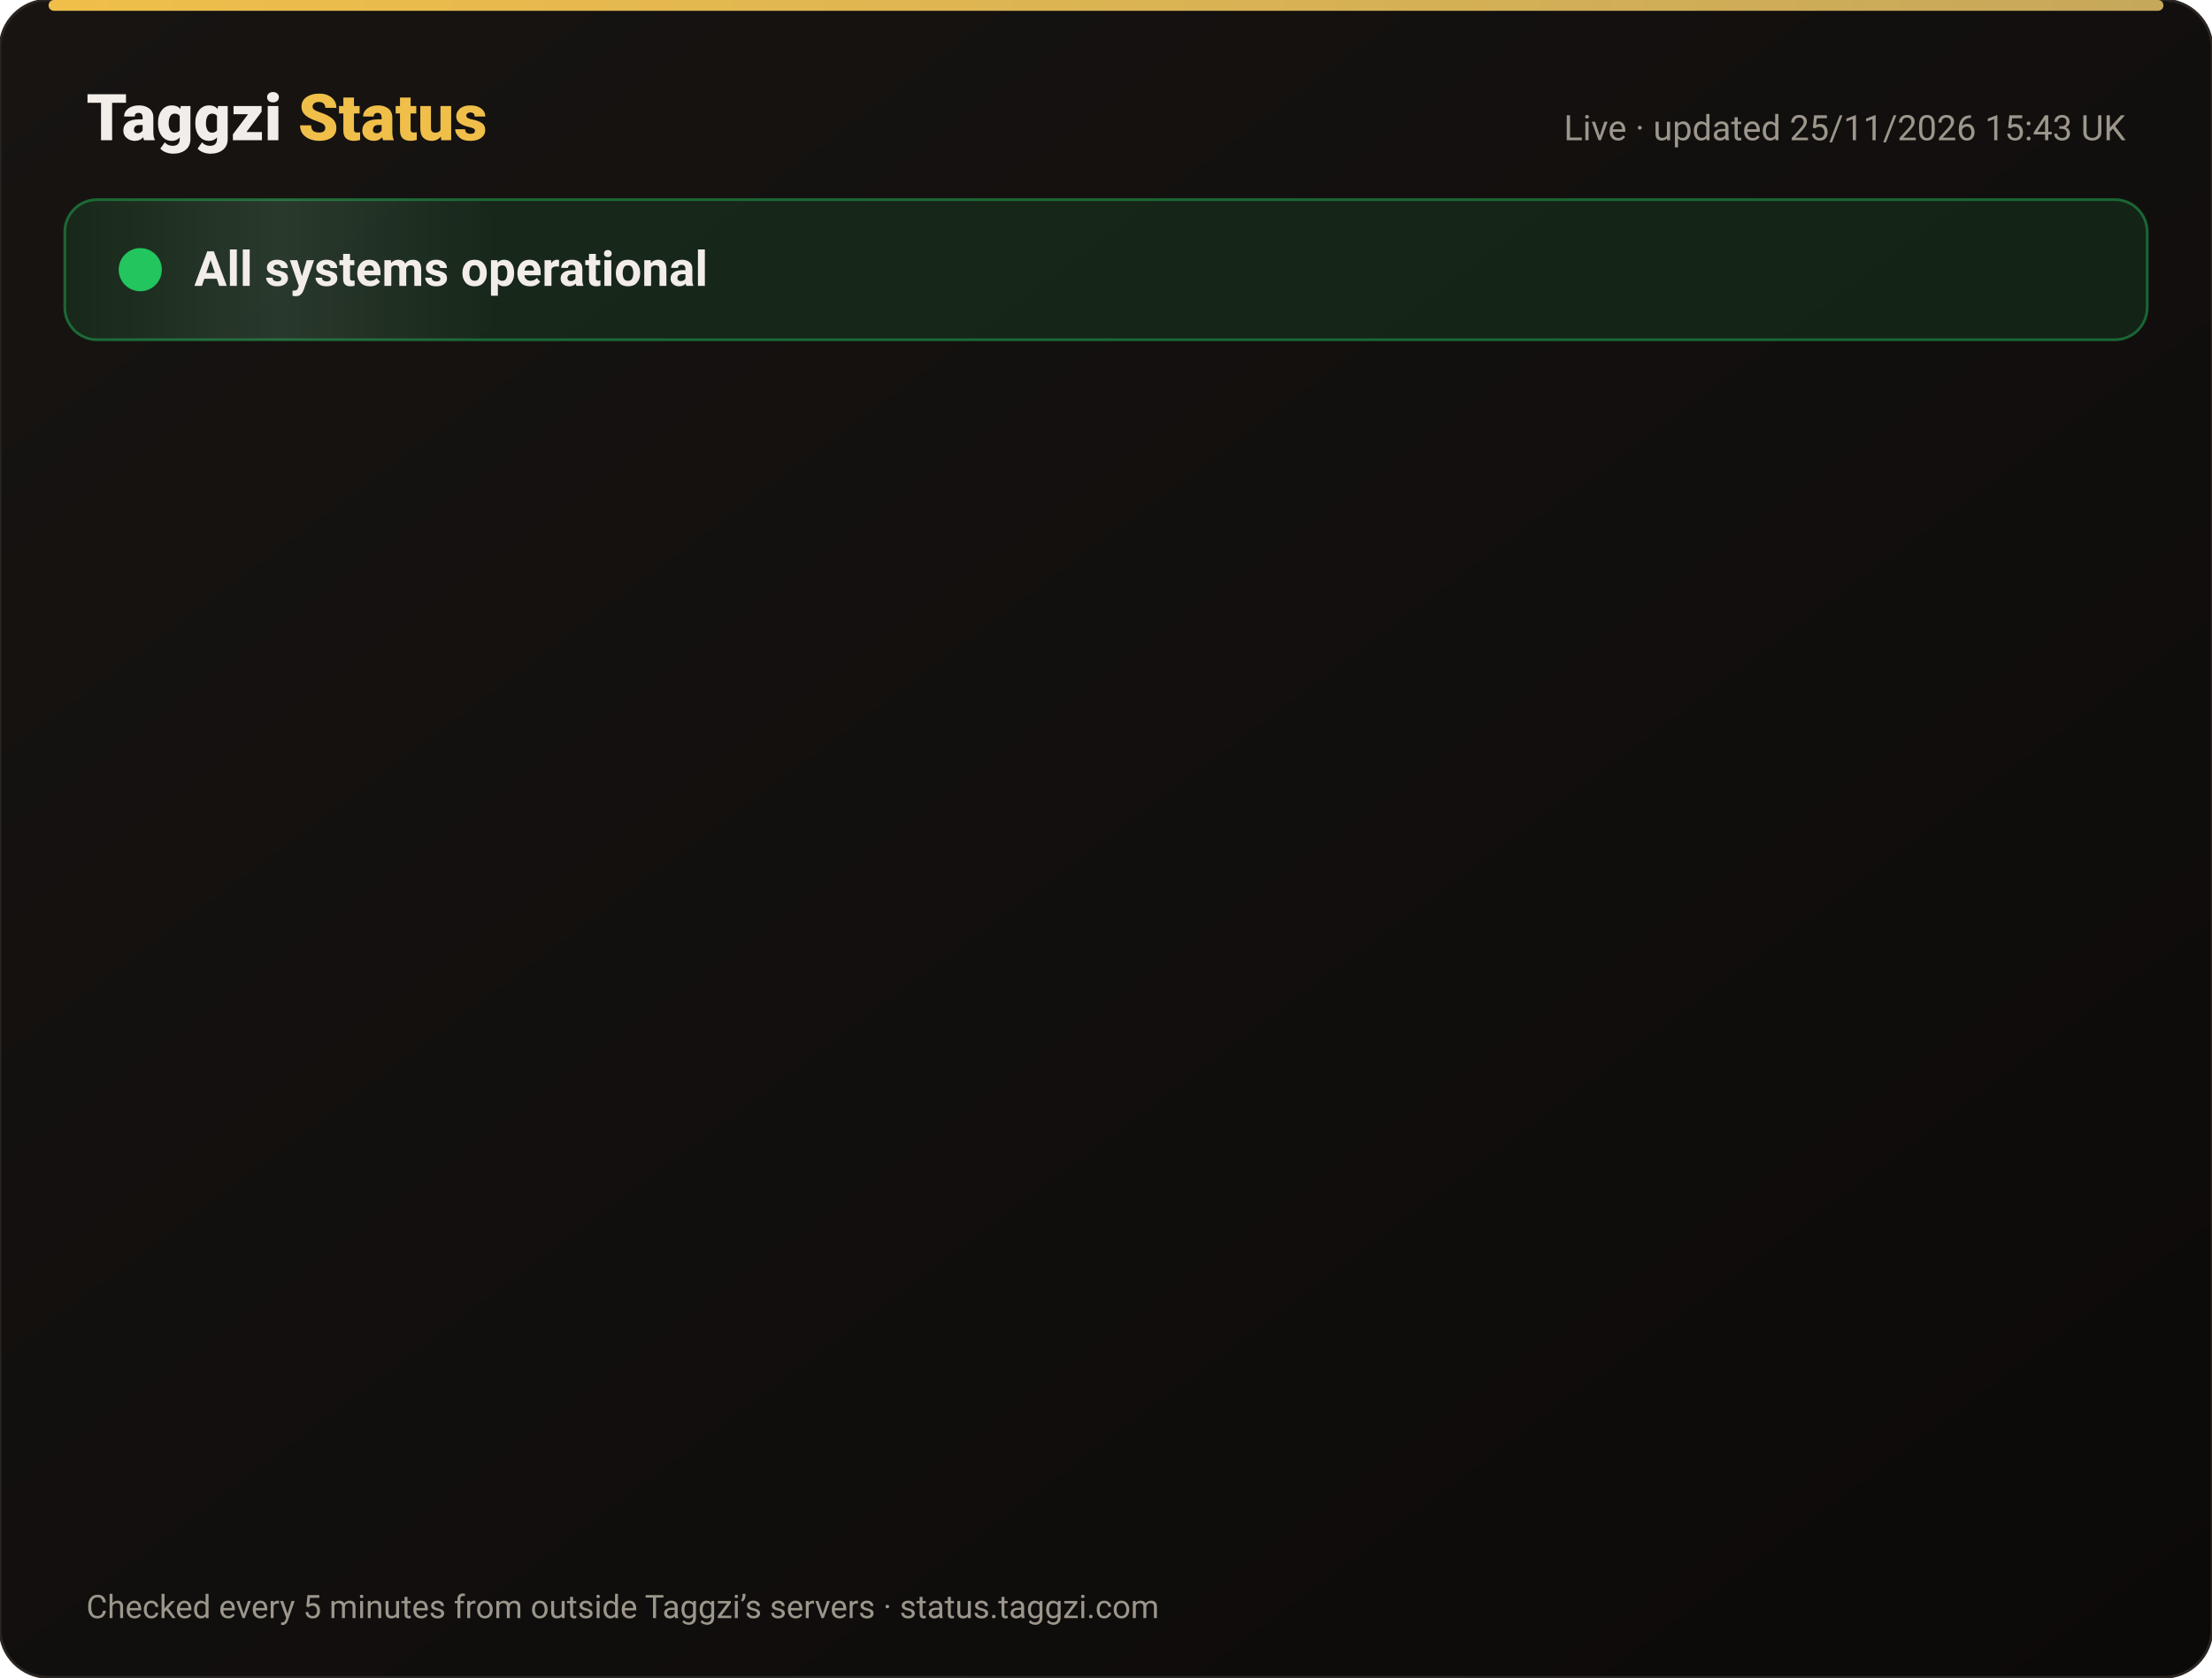
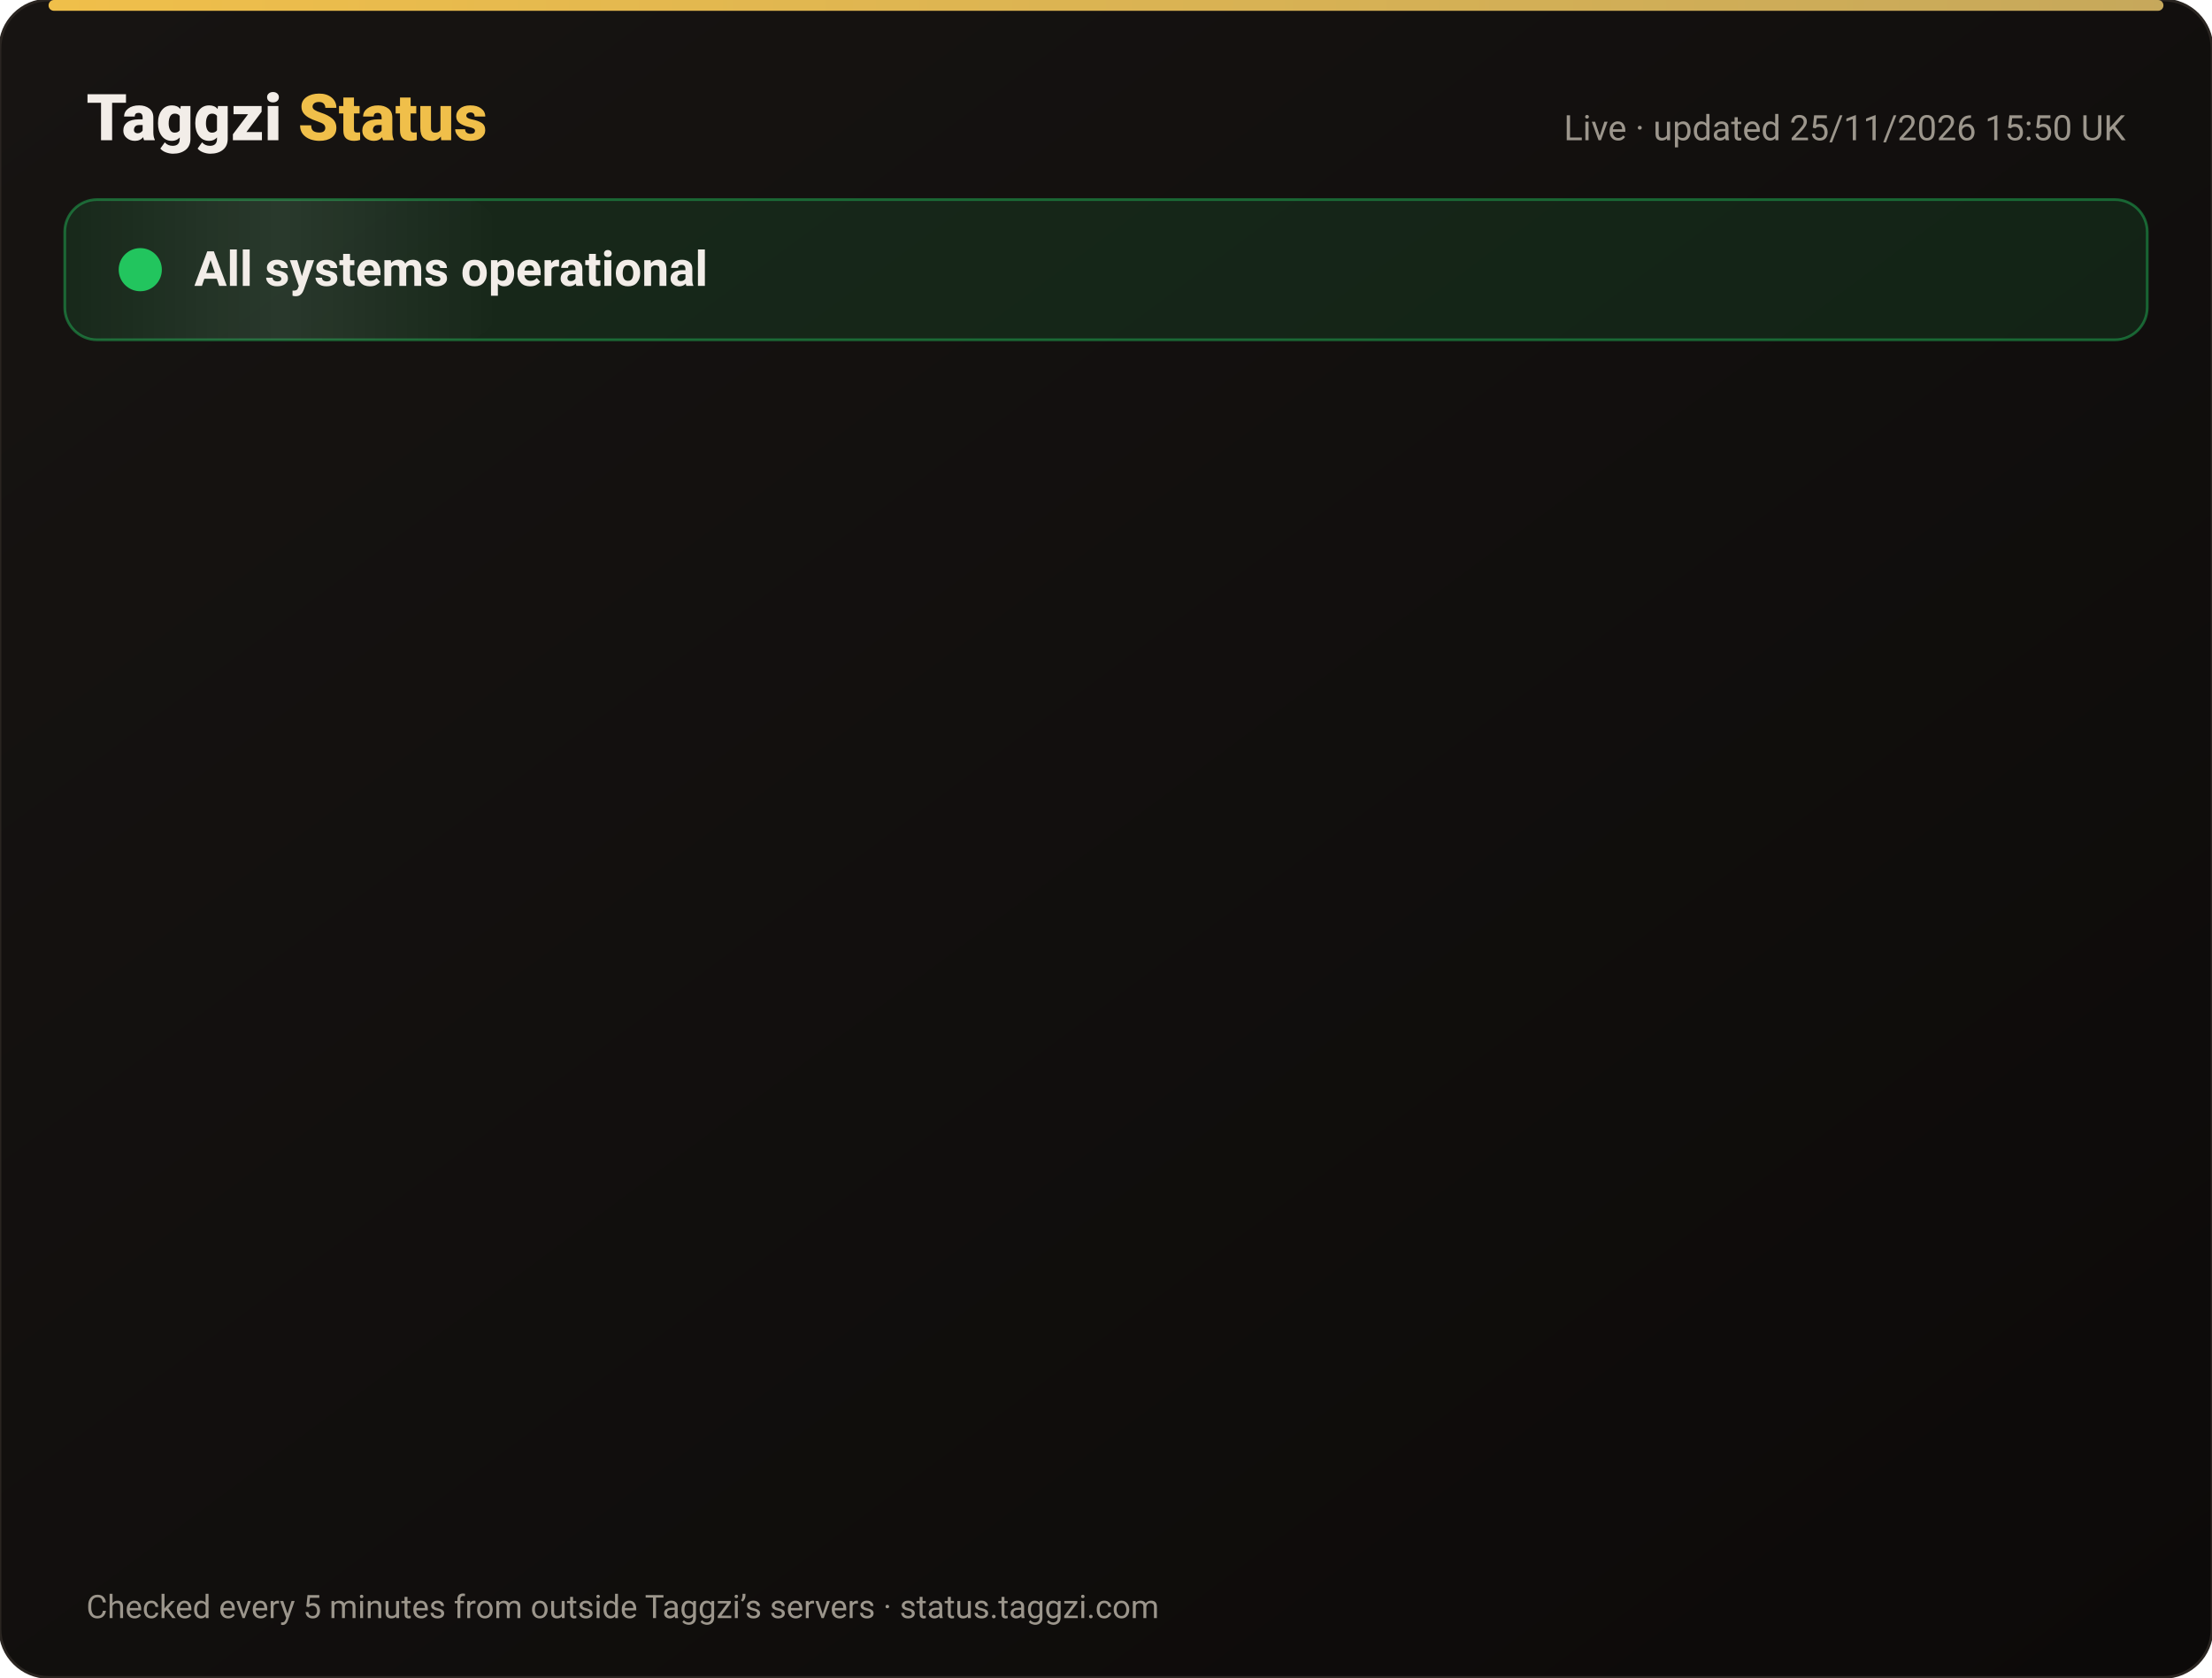
<svg xmlns="http://www.w3.org/2000/svg" width="820" height="622" viewBox="0 0 820 622" font-family="-apple-system,Segoe UI,Roboto,Helvetica,Arial,sans-serif">
  <defs>
    <linearGradient id="bg" x1="0" y1="0" x2="1" y2="1">
      <stop offset="0" stop-color="#171412" />
      <stop offset="1" stop-color="#0C0A09" />
    </linearGradient>
    <linearGradient id="gold" x1="0" x2="1">
      <stop offset="0" stop-color="#F0BF4A" />
      <stop offset="1" stop-color="#c6a85b" />
    </linearGradient>
    <linearGradient id="shine" x1="0" x2="1">
      <stop offset="0" stop-color="#fff" stop-opacity="0" />
      <stop offset=".5" stop-color="#fff" stop-opacity=".08" />
      <stop offset="1" stop-color="#fff" stop-opacity="0" />
    </linearGradient>
  </defs>
  <rect width="820" height="622" rx="18" fill="url(#bg)" stroke="#2a2521" />
  <rect x="18" y="0" width="784" height="4" rx="2" fill="url(#gold)" />
  <text x="32" y="52" font-size="24" font-weight="800" fill="#F2EDE8">Taggzi <tspan fill="#F0BF4A">Status</tspan>
  </text>
-   <text x="788" y="52" font-size="13" fill="#9C968C" text-anchor="end">Live · updated 25/11/2026 15:43 UK</text>
+   <text x="788" y="52" font-size="13" fill="#9C968C" text-anchor="end">Live · updated 25/11/2026 15:50 UK</text>
  <rect x="24" y="74" width="772" height="52" rx="12" fill="#22c55e" fill-opacity=".12" stroke="#22c55e" stroke-opacity=".45" />
  <rect x="24" y="74" width="160" height="52" rx="12" fill="url(#shine)">
    <animate attributeName="x" from="-160" to="820" dur="4s" repeatCount="indefinite" />
  </rect>
  <circle cx="52" cy="100" r="7" fill="#22c55e" />
  <circle cx="52" cy="100" r="7" fill="none" stroke="#22c55e" stroke-width="2">
    <animate attributeName="r" values="7;15;7" dur="2s" repeatCount="indefinite" />
    <animate attributeName="opacity" values=".9;0;.9" dur="2s" repeatCount="indefinite" />
  </circle>
  <text x="72" y="106" font-size="18" font-weight="700" fill="#F2EDE8">All systems operational</text>
  <g opacity="0">
    <animate attributeName="opacity" from="0" to="1" begin="0.00s" dur=".6s" fill="freeze" />
    <line x1="32" y1="188" x2="788" y2="188" stroke="#2a2521" />
    <circle cx="44" cy="166" r="6" fill="#22c55e">
      <animate attributeName="opacity" values="1;.45;1" dur="2.4s" begin="0.00s" repeatCount="indefinite" />
    </circle>
    <text x="62" y="171" font-size="15" font-weight="650" fill="#F2EDE8">Website</text>
    <text x="630" y="171" font-size="13" fill="#9C968C" text-anchor="end">99.98% uptime</text>
    <rect x="648" y="154" width="140" height="24" rx="12" fill="#22c55e" fill-opacity=".14" stroke="#22c55e" stroke-opacity=".5" />
    <text x="718" y="171" font-size="12" font-weight="700" fill="#22c55e" text-anchor="middle">Operational</text>
  </g>
  <g opacity="0">
    <animate attributeName="opacity" from="0" to="1" begin="0.15s" dur=".6s" fill="freeze" />
    <line x1="32" y1="234" x2="788" y2="234" stroke="#2a2521" />
    <circle cx="44" cy="212" r="6" fill="#22c55e">
      <animate attributeName="opacity" values="1;.45;1" dur="2.4s" begin="0.15s" repeatCount="indefinite" />
    </circle>
    <text x="62" y="217" font-size="15" font-weight="650" fill="#F2EDE8">Tag scans</text>
    <text x="630" y="217" font-size="13" fill="#9C968C" text-anchor="end">99.98% uptime</text>
    <rect x="648" y="200" width="140" height="24" rx="12" fill="#22c55e" fill-opacity=".14" stroke="#22c55e" stroke-opacity=".5" />
    <text x="718" y="217" font-size="12" font-weight="700" fill="#22c55e" text-anchor="middle">Operational</text>
  </g>
  <g opacity="0">
    <animate attributeName="opacity" from="0" to="1" begin="0.30s" dur=".6s" fill="freeze" />
    <line x1="32" y1="280" x2="788" y2="280" stroke="#2a2521" />
    <circle cx="44" cy="258" r="6" fill="#22c55e">
      <animate attributeName="opacity" values="1;.45;1" dur="2.4s" begin="0.30s" repeatCount="indefinite" />
    </circle>
    <text x="62" y="263" font-size="15" font-weight="650" fill="#F2EDE8">Manual tag lookup</text>
    <text x="630" y="263" font-size="13" fill="#9C968C" text-anchor="end">99.98% uptime</text>
    <rect x="648" y="246" width="140" height="24" rx="12" fill="#22c55e" fill-opacity=".14" stroke="#22c55e" stroke-opacity=".5" />
    <text x="718" y="263" font-size="12" font-weight="700" fill="#22c55e" text-anchor="middle">Operational</text>
  </g>
  <g opacity="0">
    <animate attributeName="opacity" from="0" to="1" begin="0.45s" dur=".6s" fill="freeze" />
    <line x1="32" y1="326" x2="788" y2="326" stroke="#2a2521" />
    <circle cx="44" cy="304" r="6" fill="#22c55e">
      <animate attributeName="opacity" values="1;.45;1" dur="2.4s" begin="0.45s" repeatCount="indefinite" />
    </circle>
    <text x="62" y="309" font-size="15" font-weight="650" fill="#F2EDE8">App &amp; login</text>
    <text x="630" y="309" font-size="13" fill="#9C968C" text-anchor="end">99.98% uptime</text>
    <rect x="648" y="292" width="140" height="24" rx="12" fill="#22c55e" fill-opacity=".14" stroke="#22c55e" stroke-opacity=".5" />
    <text x="718" y="309" font-size="12" font-weight="700" fill="#22c55e" text-anchor="middle">Operational</text>
  </g>
  <g opacity="0">
    <animate attributeName="opacity" from="0" to="1" begin="0.60s" dur=".6s" fill="freeze" />
    <line x1="32" y1="372" x2="788" y2="372" stroke="#2a2521" />
    <circle cx="44" cy="350" r="6" fill="#22c55e">
      <animate attributeName="opacity" values="1;.45;1" dur="2.4s" begin="0.60s" repeatCount="indefinite" />
    </circle>
    <text x="62" y="355" font-size="15" font-weight="650" fill="#F2EDE8">Community alerts</text>
    <text x="630" y="355" font-size="13" fill="#9C968C" text-anchor="end">99.98% uptime</text>
    <rect x="648" y="338" width="140" height="24" rx="12" fill="#22c55e" fill-opacity=".14" stroke="#22c55e" stroke-opacity=".5" />
    <text x="718" y="355" font-size="12" font-weight="700" fill="#22c55e" text-anchor="middle">Operational</text>
  </g>
  <g opacity="0">
    <animate attributeName="opacity" from="0" to="1" begin="0.75s" dur=".6s" fill="freeze" />
    <line x1="32" y1="418" x2="788" y2="418" stroke="#2a2521" />
    <circle cx="44" cy="396" r="6" fill="#22c55e">
      <animate attributeName="opacity" values="1;.45;1" dur="2.4s" begin="0.75s" repeatCount="indefinite" />
    </circle>
    <text x="62" y="401" font-size="15" font-weight="650" fill="#F2EDE8">Private calling</text>
    <text x="630" y="401" font-size="13" fill="#9C968C" text-anchor="end">99.98% uptime</text>
    <rect x="648" y="384" width="140" height="24" rx="12" fill="#22c55e" fill-opacity=".14" stroke="#22c55e" stroke-opacity=".5" />
    <text x="718" y="401" font-size="12" font-weight="700" fill="#22c55e" text-anchor="middle">Operational</text>
  </g>
  <g opacity="0">
    <animate attributeName="opacity" from="0" to="1" begin="0.90s" dur=".6s" fill="freeze" />
    <line x1="32" y1="464" x2="788" y2="464" stroke="#2a2521" />
    <circle cx="44" cy="442" r="6" fill="#22c55e">
      <animate attributeName="opacity" values="1;.45;1" dur="2.4s" begin="0.90s" repeatCount="indefinite" />
    </circle>
    <text x="62" y="447" font-size="15" font-weight="650" fill="#F2EDE8">Payments</text>
    <text x="630" y="447" font-size="13" fill="#9C968C" text-anchor="end">99.97% uptime</text>
    <rect x="648" y="430" width="140" height="24" rx="12" fill="#22c55e" fill-opacity=".14" stroke="#22c55e" stroke-opacity=".5" />
    <text x="718" y="447" font-size="12" font-weight="700" fill="#22c55e" text-anchor="middle">Operational</text>
  </g>
  <g opacity="0">
    <animate attributeName="opacity" from="0" to="1" begin="1.05s" dur=".6s" fill="freeze" />
    <line x1="32" y1="510" x2="788" y2="510" stroke="#2a2521" />
    <circle cx="44" cy="488" r="6" fill="#22c55e">
      <animate attributeName="opacity" values="1;.45;1" dur="2.4s" begin="1.05s" repeatCount="indefinite" />
    </circle>
    <text x="62" y="493" font-size="15" font-weight="650" fill="#F2EDE8">Email &amp; support</text>
    <text x="630" y="493" font-size="13" fill="#9C968C" text-anchor="end">99.98% uptime</text>
    <rect x="648" y="476" width="140" height="24" rx="12" fill="#22c55e" fill-opacity=".14" stroke="#22c55e" stroke-opacity=".5" />
    <text x="718" y="493" font-size="12" font-weight="700" fill="#22c55e" text-anchor="middle">Operational</text>
  </g>
  <g opacity="0">
    <animate attributeName="opacity" from="0" to="1" begin="1.20s" dur=".6s" fill="freeze" />
    <line x1="32" y1="556" x2="788" y2="556" stroke="#2a2521" />
    <circle cx="44" cy="534" r="6" fill="#22c55e">
      <animate attributeName="opacity" values="1;.45;1" dur="2.4s" begin="1.20s" repeatCount="indefinite" />
    </circle>
    <text x="62" y="539" font-size="15" font-weight="650" fill="#F2EDE8">Secure connection (SSL)</text>
    <text x="630" y="539" font-size="13" fill="#9C968C" text-anchor="end">100.00% uptime</text>
    <rect x="648" y="522" width="140" height="24" rx="12" fill="#22c55e" fill-opacity=".14" stroke="#22c55e" stroke-opacity=".5" />
    <text x="718" y="539" font-size="12" font-weight="700" fill="#22c55e" text-anchor="middle">Operational</text>
  </g>
  <text x="32" y="600" font-size="12" fill="#9C968C">Checked every 5 minutes from outside Taggzi’s servers · status.taggzi.com</text>
</svg>
